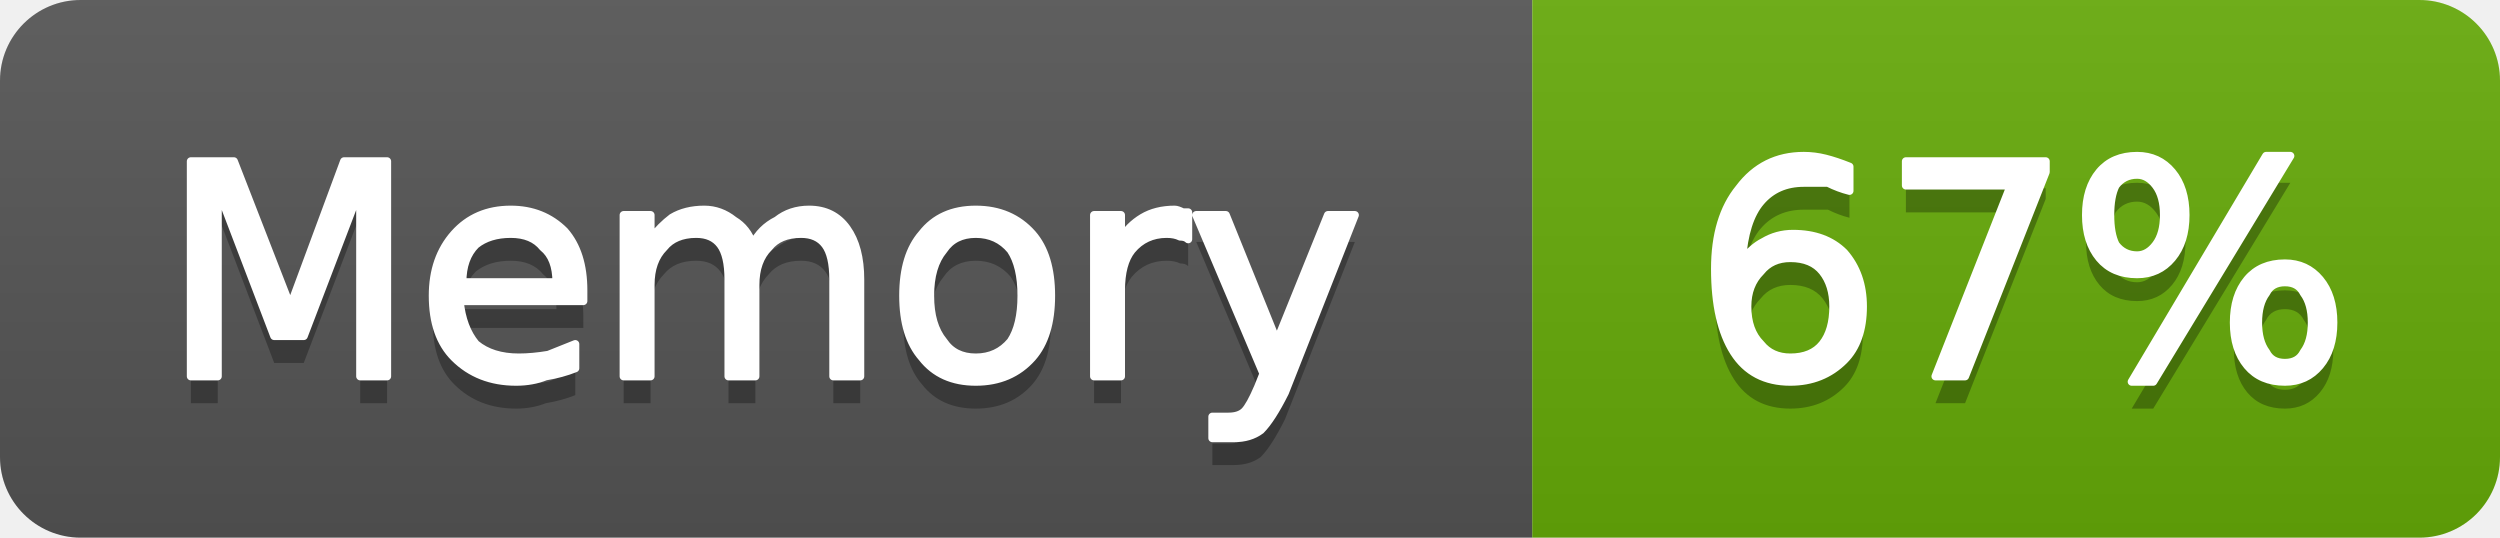
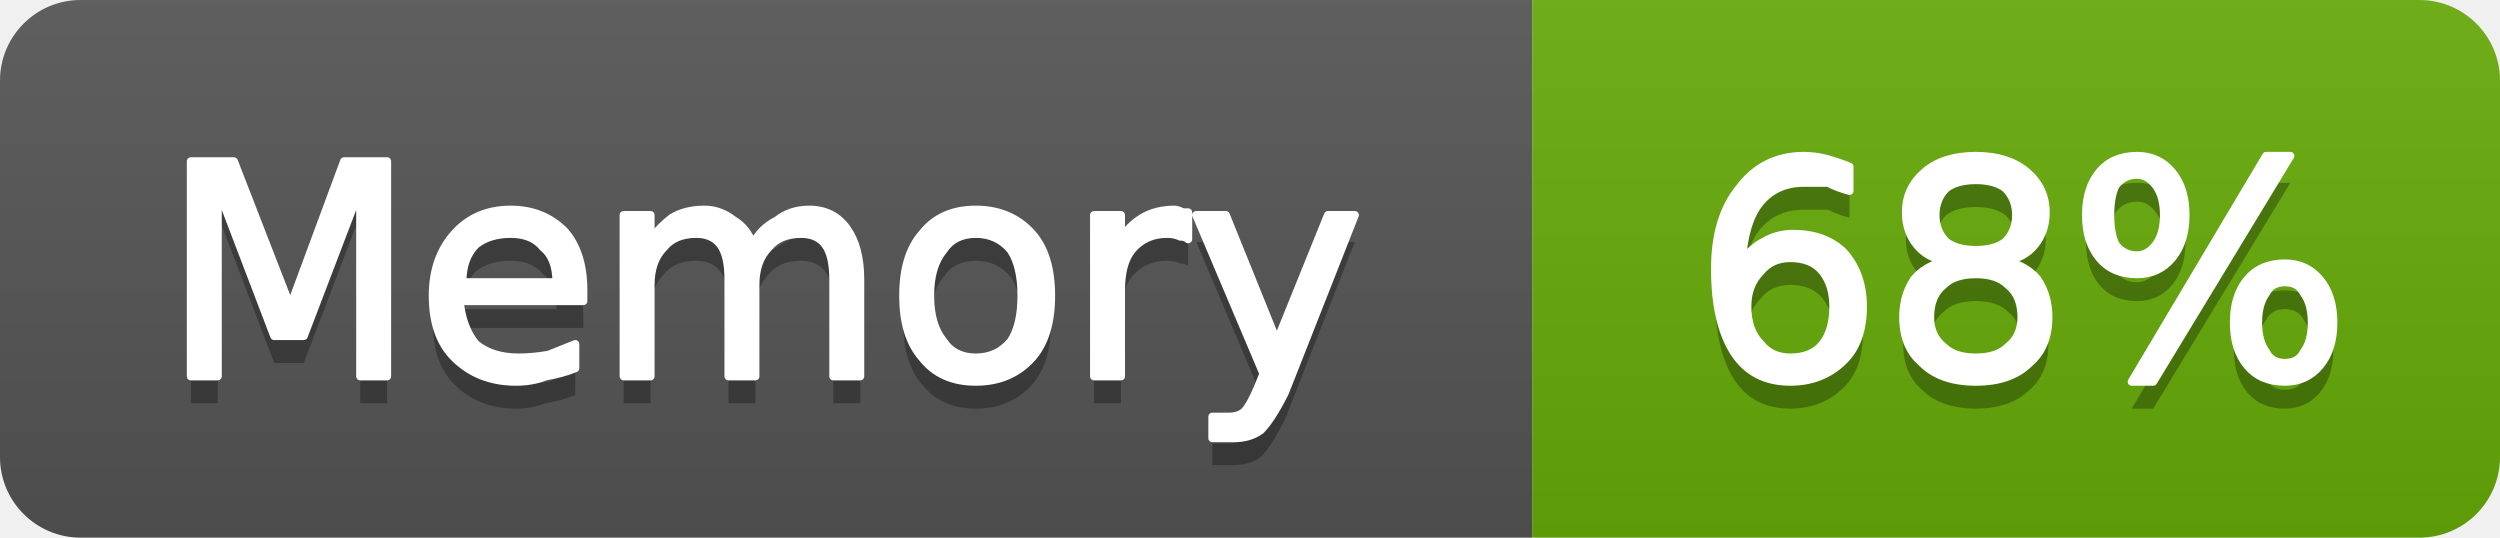
- <svg xmlns="http://www.w3.org/2000/svg" width="93" height="20" viewBox="0 0 93 20" role="img" aria-label="Memory: 67%">
+ <svg xmlns="http://www.w3.org/2000/svg" width="93" height="20" viewBox="0 0 93 20" role="img" aria-label="Memory: 68%">
  <linearGradient id="g-cluster_memory_usage" x2="0" y2="100%">
    <stop offset="0" stop-color="#bbb" stop-opacity=".1" />
    <stop offset="1" stop-opacity=".1" />
  </linearGradient>
  <clipPath id="r-cluster_memory_usage">
    <rect width="93" height="20" rx="3" fill="#fff" />
  </clipPath>
  <g clip-path="url(#r-cluster_memory_usage)">
    <rect width="57" height="20" fill="#555" />
    <rect x="57" width="36" height="20" fill="#67ac09" />
    <rect width="93" height="20" fill="url(#g-cluster_memory_usage)" />
    <path transform="translate(0 1)" fill="#010101" fill-opacity=".3" d="M7.1 6.0L8.7 6.0L10.8 11.4L12.8 6.0L14.4 6.0L14.4 14.0L13.4 14.0L13.4 7.0L11.3 12.5L10.2 12.5L8.1 7.0L8.1 14.0L7.1 14.0L7.1 6.0ZM21.7 10.8L21.7 11.2L17.1 11.2Q17.2 12.2 17.7 12.8Q18.3 13.3 19.3 13.3Q19.8 13.3 20.4 13.2Q20.9 13.0 21.4 12.8L21.4 13.7Q20.9 13.9 20.3 14.0Q19.8 14.2 19.2 14.2Q17.8 14.2 16.9 13.3Q16.1 12.5 16.1 11.0Q16.1 9.6 16.9 8.7Q17.7 7.8 19.0 7.8Q20.2 7.8 21.0 8.6Q21.7 9.4 21.7 10.8ZM20.7 10.5Q20.7 9.6 20.2 9.2Q19.8 8.7 19.0 8.7Q18.2 8.7 17.7 9.1Q17.2 9.6 17.2 10.5L20.7 10.5ZM28.0 9.1Q28.3 8.5 28.9 8.2Q29.4 7.8 30.1 7.8Q31.0 7.8 31.5 8.5Q32.0 9.2 32.0 10.4L32.0 14.0L31.0 14.0L31.0 10.4Q31.0 9.5 30.7 9.1Q30.4 8.7 29.8 8.7Q29.0 8.7 28.6 9.2Q28.1 9.7 28.1 10.6L28.1 14.0L27.1 14.0L27.1 10.4Q27.1 9.5 26.8 9.1Q26.5 8.7 25.9 8.7Q25.1 8.7 24.7 9.2Q24.2 9.7 24.2 10.6L24.2 14.0L23.2 14.0L23.2 8.0L24.2 8.0L24.2 8.9Q24.6 8.4 25.0 8.1Q25.5 7.8 26.2 7.8Q26.8 7.8 27.3 8.2Q27.8 8.5 28.0 9.1ZM36.3 8.7Q35.5 8.7 35.1 9.3Q34.6 9.9 34.6 11.0Q34.6 12.1 35.1 12.7Q35.5 13.3 36.3 13.3Q37.1 13.3 37.6 12.7Q38.0 12.1 38.0 11.0Q38.0 9.9 37.6 9.3Q37.1 8.7 36.3 8.7ZM36.3 7.8Q37.6 7.8 38.4 8.7Q39.1 9.5 39.1 11.0Q39.1 12.5 38.4 13.3Q37.6 14.2 36.3 14.2Q35.0 14.2 34.3 13.3Q33.6 12.5 33.6 11.0Q33.6 9.5 34.3 8.7Q35.0 7.8 36.3 7.8ZM44.2 8.9Q44.1 8.8 43.9 8.8Q43.7 8.7 43.4 8.7Q42.6 8.7 42.1 9.3Q41.7 9.8 41.7 10.8L41.7 14.0L40.7 14.0L40.7 8.0L41.7 8.0L41.7 8.9Q42.0 8.4 42.5 8.1Q43.0 7.8 43.7 7.8Q43.8 7.8 44.0 7.9Q44.1 7.9 44.2 7.9L44.2 8.9ZM47.8 14.6Q47.3 15.6 46.9 16.0Q46.5 16.3 45.9 16.3L45.1 16.3L45.1 15.5L45.7 15.5Q46.1 15.5 46.3 15.3Q46.5 15.1 46.8 14.4L47.0 13.9L44.5 8.0L45.6 8.0L47.5 12.7L49.4 8.0L50.4 8.0L47.8 14.6Z" />
    <path fill="#fff" stroke="#fff" stroke-width="0.3" stroke-linejoin="round" d="M7.1 6.0L8.7 6.0L10.8 11.4L12.8 6.0L14.4 6.0L14.4 14.0L13.4 14.0L13.4 7.0L11.3 12.5L10.2 12.5L8.1 7.0L8.1 14.0L7.1 14.0L7.1 6.0ZM21.7 10.8L21.7 11.2L17.1 11.2Q17.2 12.2 17.7 12.8Q18.3 13.3 19.3 13.3Q19.8 13.3 20.4 13.2Q20.9 13.0 21.4 12.8L21.4 13.7Q20.9 13.9 20.3 14.0Q19.8 14.2 19.2 14.2Q17.8 14.2 16.9 13.3Q16.1 12.5 16.1 11.0Q16.1 9.6 16.9 8.7Q17.7 7.8 19.0 7.8Q20.2 7.8 21.0 8.6Q21.7 9.4 21.7 10.8ZM20.7 10.5Q20.7 9.6 20.2 9.2Q19.8 8.7 19.0 8.7Q18.2 8.7 17.7 9.1Q17.2 9.6 17.2 10.5L20.7 10.5ZM28.0 9.1Q28.3 8.5 28.9 8.2Q29.4 7.8 30.1 7.8Q31.0 7.8 31.5 8.5Q32.0 9.2 32.0 10.4L32.0 14.0L31.0 14.0L31.0 10.4Q31.0 9.5 30.7 9.1Q30.4 8.7 29.8 8.7Q29.0 8.7 28.6 9.2Q28.1 9.7 28.1 10.6L28.1 14.0L27.1 14.0L27.1 10.4Q27.1 9.5 26.8 9.1Q26.5 8.7 25.9 8.7Q25.1 8.7 24.7 9.2Q24.2 9.7 24.2 10.6L24.2 14.0L23.2 14.0L23.2 8.0L24.2 8.0L24.2 8.9Q24.6 8.4 25.0 8.1Q25.5 7.8 26.2 7.8Q26.8 7.8 27.3 8.2Q27.8 8.5 28.0 9.1ZM36.3 8.7Q35.5 8.7 35.1 9.3Q34.6 9.9 34.6 11.0Q34.6 12.1 35.1 12.7Q35.5 13.3 36.3 13.3Q37.1 13.3 37.6 12.7Q38.0 12.1 38.0 11.0Q38.0 9.9 37.6 9.3Q37.1 8.7 36.3 8.7ZM36.3 7.8Q37.6 7.8 38.4 8.7Q39.1 9.5 39.1 11.0Q39.1 12.5 38.4 13.3Q37.6 14.2 36.3 14.2Q35.0 14.2 34.3 13.3Q33.6 12.5 33.6 11.0Q33.6 9.5 34.3 8.7Q35.0 7.8 36.3 7.8ZM44.2 8.9Q44.1 8.8 43.9 8.8Q43.7 8.7 43.4 8.7Q42.6 8.7 42.1 9.3Q41.7 9.8 41.7 10.8L41.7 14.0L40.7 14.0L40.7 8.0L41.7 8.0L41.7 8.9Q42.0 8.4 42.5 8.1Q43.0 7.8 43.7 7.8Q43.8 7.8 44.0 7.9Q44.1 7.9 44.2 7.9L44.2 8.9ZM47.8 14.6Q47.3 15.6 46.9 16.0Q46.5 16.3 45.9 16.3L45.1 16.3L45.1 15.5L45.7 15.5Q46.1 15.5 46.3 15.3Q46.5 15.1 46.8 14.4L47.0 13.9L44.5 8.0L45.6 8.0L47.5 12.7L49.4 8.0L50.4 8.0L47.8 14.6Z" />
-     <path transform="translate(0 1)" fill="#010101" fill-opacity=".3" d="M66.6 9.6Q65.9 9.6 65.5 10.1Q65.0 10.6 65.0 11.4Q65.0 12.3 65.5 12.8Q65.9 13.3 66.6 13.3Q67.4 13.3 67.8 12.8Q68.2 12.3 68.2 11.4Q68.2 10.6 67.8 10.1Q67.4 9.6 66.6 9.6ZM68.8 6.2L68.8 7.1Q68.4 7.0 68.0 6.8Q67.5 6.8 67.1 6.8Q66.1 6.8 65.5 7.5Q64.9 8.2 64.8 9.7Q65.2 9.2 65.6 9.0Q66.1 8.7 66.7 8.7Q67.9 8.7 68.6 9.4Q69.3 10.2 69.3 11.4Q69.3 12.7 68.6 13.4Q67.8 14.2 66.6 14.2Q65.2 14.2 64.5 13.1Q63.8 12.0 63.8 10.0Q63.8 8.1 64.7 7.0Q65.6 5.8 67.1 5.8Q67.5 5.8 67.9 5.9Q68.3 6.0 68.8 6.2ZM70.9 6.0L76.1 6.0L76.1 6.4L73.1 14.0L72.0 14.0L74.8 6.9L70.9 6.9L70.9 6.0ZM85.0 10.5Q84.5 10.5 84.3 10.9Q84.0 11.3 84.0 12.0Q84.0 12.7 84.3 13.1Q84.5 13.5 85.0 13.5Q85.5 13.5 85.7 13.1Q86.0 12.7 86.0 12.0Q86.0 11.3 85.7 10.9Q85.5 10.5 85.0 10.5ZM85.0 9.8Q85.8 9.8 86.3 10.4Q86.8 11.0 86.8 12.0Q86.8 13.0 86.3 13.6Q85.8 14.2 85.0 14.2Q84.1 14.2 83.6 13.6Q83.1 13.0 83.1 12.0Q83.1 11.0 83.6 10.4Q84.1 9.8 85.0 9.8ZM79.5 6.5Q79.0 6.5 78.7 6.9Q78.5 7.3 78.5 8.0Q78.5 8.7 78.7 9.1Q79.0 9.5 79.5 9.5Q79.9 9.5 80.2 9.1Q80.5 8.7 80.5 8.0Q80.5 7.3 80.2 6.9Q79.9 6.5 79.5 6.5ZM84.3 5.8L85.2 5.8L80.1 14.2L79.3 14.2L84.3 5.8ZM79.5 5.8Q80.3 5.8 80.8 6.4Q81.3 7.0 81.3 8.0Q81.3 9.0 80.8 9.6Q80.3 10.2 79.5 10.2Q78.6 10.2 78.1 9.6Q77.6 9.0 77.6 8.0Q77.6 7.0 78.1 6.4Q78.6 5.8 79.5 5.8Z" />
-     <path fill="#fff" stroke="#fff" stroke-width="0.3" stroke-linejoin="round" d="M66.6 9.6Q65.9 9.6 65.5 10.1Q65.0 10.6 65.0 11.4Q65.0 12.3 65.5 12.8Q65.9 13.3 66.6 13.3Q67.4 13.3 67.8 12.8Q68.2 12.3 68.2 11.4Q68.2 10.6 67.8 10.1Q67.4 9.6 66.6 9.6ZM68.8 6.2L68.8 7.1Q68.4 7.0 68.0 6.8Q67.5 6.8 67.1 6.8Q66.1 6.8 65.5 7.5Q64.9 8.2 64.8 9.7Q65.2 9.2 65.6 9.0Q66.1 8.7 66.7 8.7Q67.9 8.7 68.6 9.4Q69.3 10.2 69.3 11.4Q69.3 12.7 68.6 13.4Q67.8 14.2 66.6 14.2Q65.2 14.2 64.5 13.1Q63.8 12.0 63.8 10.0Q63.8 8.1 64.7 7.0Q65.6 5.8 67.1 5.8Q67.5 5.8 67.9 5.9Q68.3 6.0 68.8 6.2ZM70.9 6.0L76.1 6.0L76.1 6.4L73.1 14.0L72.0 14.0L74.8 6.9L70.9 6.9L70.9 6.0ZM85.0 10.5Q84.5 10.5 84.3 10.9Q84.0 11.3 84.0 12.0Q84.0 12.7 84.3 13.1Q84.5 13.5 85.0 13.5Q85.5 13.5 85.7 13.1Q86.0 12.7 86.0 12.0Q86.0 11.3 85.7 10.9Q85.5 10.5 85.0 10.5ZM85.0 9.8Q85.8 9.8 86.3 10.4Q86.8 11.0 86.8 12.0Q86.8 13.0 86.3 13.6Q85.8 14.2 85.0 14.2Q84.1 14.2 83.6 13.6Q83.1 13.0 83.1 12.0Q83.1 11.0 83.6 10.4Q84.1 9.8 85.0 9.8ZM79.5 6.5Q79.0 6.5 78.7 6.9Q78.5 7.3 78.5 8.0Q78.5 8.7 78.7 9.1Q79.0 9.5 79.5 9.5Q79.9 9.5 80.2 9.1Q80.5 8.7 80.5 8.0Q80.5 7.3 80.2 6.9Q79.9 6.5 79.5 6.5ZM84.3 5.8L85.2 5.8L80.1 14.2L79.3 14.2L84.3 5.8ZM79.5 5.8Q80.3 5.8 80.8 6.4Q81.3 7.0 81.3 8.0Q81.3 9.0 80.8 9.6Q80.3 10.2 79.5 10.2Q78.6 10.2 78.1 9.6Q77.6 9.0 77.6 8.0Q77.6 7.0 78.1 6.4Q78.6 5.8 79.5 5.8Z" />
+     <path transform="translate(0 1)" fill="#010101" fill-opacity=".3" d="M66.6 9.6Q65.9 9.6 65.5 10.1Q65.0 10.6 65.0 11.4Q65.0 12.3 65.5 12.8Q65.9 13.3 66.6 13.3Q67.4 13.3 67.8 12.8Q68.2 12.3 68.2 11.4Q68.2 10.6 67.8 10.1Q67.4 9.6 66.6 9.6ZM68.8 6.2L68.8 7.1Q68.4 7.0 68.0 6.8Q67.5 6.8 67.1 6.8Q66.1 6.8 65.5 7.5Q64.9 8.2 64.8 9.7Q65.2 9.2 65.6 9.0Q66.1 8.7 66.7 8.7Q67.9 8.7 68.6 9.4Q69.3 10.2 69.3 11.4Q69.3 12.7 68.6 13.4Q67.8 14.2 66.6 14.2Q65.2 14.2 64.5 13.1Q63.8 12.0 63.8 10.0Q63.8 8.1 64.7 7.0Q65.6 5.8 67.1 5.8Q67.5 5.8 67.9 5.9Q68.3 6.0 68.8 6.2ZM73.5 10.2Q72.7 10.2 72.3 10.6Q71.8 11.0 71.8 11.8Q71.8 12.5 72.3 12.9Q72.7 13.3 73.5 13.3Q74.3 13.3 74.7 12.9Q75.2 12.5 75.2 11.8Q75.2 11.0 74.7 10.6Q74.3 10.2 73.5 10.2ZM72.4 9.7Q71.7 9.6 71.3 9.1Q70.9 8.6 70.9 7.9Q70.9 7.0 71.6 6.4Q72.3 5.8 73.5 5.8Q74.7 5.8 75.4 6.4Q76.1 7.0 76.1 7.9Q76.1 8.6 75.7 9.1Q75.3 9.6 74.6 9.7Q75.4 9.9 75.8 10.4Q76.2 11.0 76.2 11.8Q76.2 12.9 75.5 13.5Q74.8 14.2 73.5 14.2Q72.2 14.2 71.5 13.5Q70.8 12.9 70.8 11.8Q70.8 11.0 71.2 10.4Q71.6 9.9 72.4 9.7ZM72.0 8.0Q72.0 8.6 72.4 9.0Q72.8 9.3 73.5 9.3Q74.2 9.3 74.6 9.0Q75.0 8.6 75.0 8.0Q75.0 7.4 74.6 7.0Q74.2 6.7 73.5 6.7Q72.8 6.7 72.4 7.0Q72.0 7.4 72.0 8.0ZM85.0 10.5Q84.5 10.5 84.3 10.9Q84.0 11.3 84.0 12.0Q84.0 12.7 84.3 13.1Q84.5 13.5 85.0 13.5Q85.5 13.5 85.7 13.1Q86.0 12.7 86.0 12.0Q86.0 11.3 85.7 10.9Q85.5 10.5 85.0 10.5ZM85.0 9.8Q85.8 9.8 86.3 10.4Q86.8 11.0 86.8 12.0Q86.8 13.0 86.3 13.6Q85.8 14.2 85.0 14.2Q84.1 14.2 83.6 13.6Q83.1 13.0 83.1 12.0Q83.1 11.0 83.6 10.4Q84.1 9.8 85.0 9.8ZM79.5 6.5Q79.0 6.5 78.7 6.9Q78.5 7.3 78.5 8.0Q78.5 8.7 78.7 9.1Q79.0 9.5 79.5 9.5Q79.9 9.5 80.2 9.1Q80.5 8.7 80.5 8.0Q80.5 7.3 80.2 6.9Q79.9 6.5 79.5 6.5ZM84.3 5.8L85.2 5.8L80.1 14.2L79.3 14.2L84.3 5.8ZM79.5 5.8Q80.3 5.8 80.8 6.4Q81.3 7.0 81.3 8.0Q81.3 9.0 80.8 9.6Q80.3 10.2 79.5 10.2Q78.6 10.2 78.1 9.6Q77.6 9.0 77.6 8.0Q77.6 7.0 78.1 6.4Q78.6 5.8 79.5 5.8Z" />
+     <path fill="#fff" stroke="#fff" stroke-width="0.3" stroke-linejoin="round" d="M66.6 9.6Q65.9 9.6 65.5 10.1Q65.0 10.6 65.0 11.4Q65.0 12.3 65.5 12.8Q65.9 13.3 66.6 13.3Q67.4 13.3 67.8 12.8Q68.2 12.3 68.2 11.4Q68.2 10.6 67.8 10.1Q67.4 9.6 66.6 9.6ZM68.8 6.2L68.8 7.1Q68.4 7.0 68.0 6.8Q67.5 6.8 67.1 6.8Q66.1 6.8 65.5 7.5Q64.9 8.2 64.8 9.7Q65.2 9.2 65.6 9.0Q66.1 8.7 66.7 8.7Q67.9 8.7 68.6 9.4Q69.3 10.2 69.3 11.4Q69.3 12.7 68.6 13.4Q67.8 14.2 66.6 14.2Q65.2 14.2 64.5 13.1Q63.8 12.0 63.8 10.0Q63.8 8.1 64.7 7.0Q65.6 5.8 67.1 5.8Q67.5 5.8 67.9 5.9Q68.3 6.0 68.8 6.2ZM73.5 10.2Q72.7 10.2 72.3 10.6Q71.8 11.0 71.8 11.8Q71.8 12.5 72.3 12.9Q72.7 13.3 73.5 13.3Q74.3 13.3 74.7 12.9Q75.2 12.5 75.2 11.8Q75.2 11.0 74.7 10.6Q74.3 10.2 73.5 10.2ZM72.4 9.7Q71.7 9.6 71.3 9.1Q70.9 8.6 70.9 7.9Q70.9 7.0 71.6 6.4Q72.3 5.8 73.5 5.8Q74.7 5.8 75.4 6.4Q76.1 7.0 76.1 7.9Q76.1 8.6 75.7 9.1Q75.3 9.6 74.6 9.7Q75.4 9.9 75.8 10.4Q76.2 11.0 76.2 11.8Q76.2 12.9 75.5 13.5Q74.8 14.2 73.5 14.2Q72.2 14.2 71.5 13.5Q70.8 12.9 70.8 11.8Q70.8 11.0 71.2 10.4Q71.6 9.9 72.4 9.7ZM72.0 8.0Q72.0 8.6 72.4 9.0Q72.8 9.3 73.5 9.3Q74.2 9.3 74.6 9.0Q75.0 8.6 75.0 8.0Q75.0 7.4 74.6 7.0Q74.2 6.7 73.5 6.7Q72.8 6.7 72.4 7.0Q72.0 7.4 72.0 8.0ZM85.0 10.5Q84.5 10.5 84.3 10.9Q84.0 11.3 84.0 12.0Q84.0 12.7 84.3 13.1Q84.5 13.5 85.0 13.5Q85.5 13.5 85.7 13.1Q86.0 12.7 86.0 12.0Q86.0 11.3 85.7 10.9Q85.5 10.5 85.0 10.5ZM85.0 9.8Q85.8 9.8 86.3 10.4Q86.8 11.0 86.8 12.0Q86.8 13.0 86.3 13.6Q85.8 14.2 85.0 14.2Q84.1 14.2 83.6 13.6Q83.1 13.0 83.1 12.0Q83.1 11.0 83.6 10.4Q84.1 9.8 85.0 9.8ZM79.5 6.5Q79.0 6.5 78.7 6.9Q78.5 7.3 78.5 8.0Q78.5 8.7 78.7 9.1Q79.0 9.5 79.5 9.5Q79.9 9.5 80.2 9.1Q80.5 8.7 80.5 8.0Q80.5 7.3 80.2 6.9Q79.9 6.5 79.5 6.5ZM84.3 5.8L85.2 5.8L80.1 14.2L79.3 14.2L84.3 5.8ZM79.5 5.8Q80.3 5.8 80.8 6.4Q81.3 7.0 81.3 8.0Q81.3 9.0 80.8 9.6Q80.3 10.2 79.5 10.2Q78.6 10.2 78.1 9.6Q77.6 9.0 77.6 8.0Q77.6 7.0 78.1 6.4Q78.6 5.8 79.5 5.8Z" />
  </g>
</svg>
